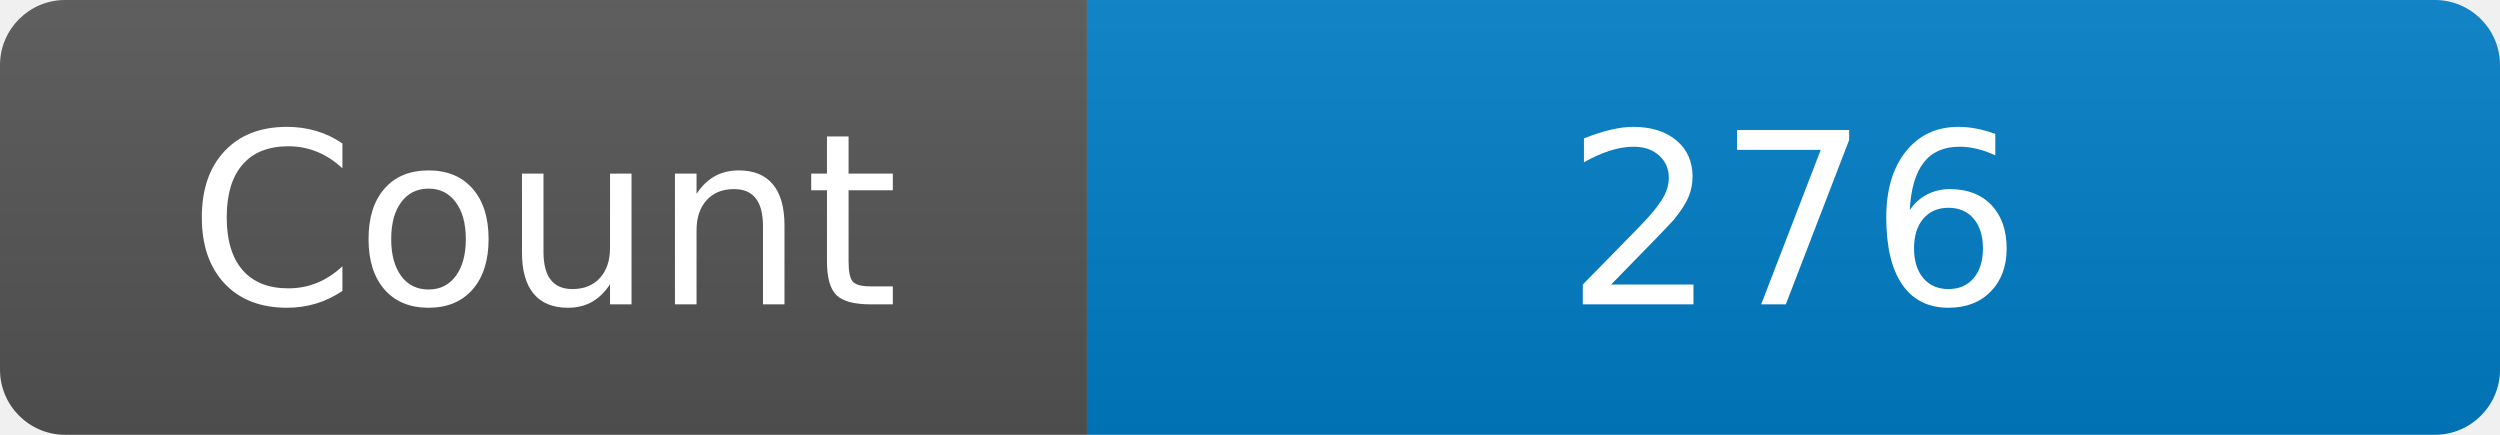
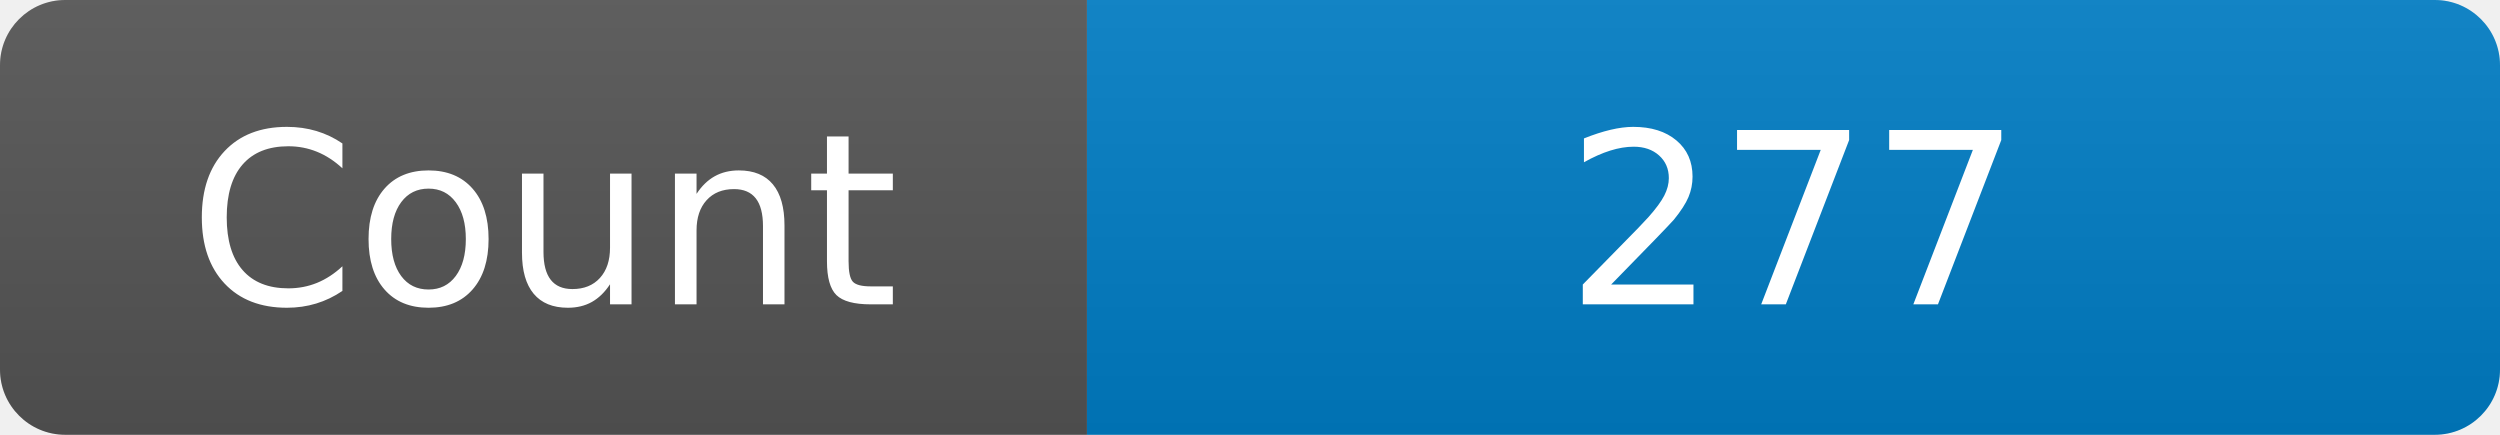
<svg xmlns="http://www.w3.org/2000/svg" width="115" height="20" role="img" aria-label="Maintained?: yes">
  <linearGradient id="s" x2="0" y2="100%">
    <stop offset="0" stop-color="#bbb" stop-opacity=".1" />
    <stop offset="1" stop-opacity=".1" />
  </linearGradient>
  <clipPath id="r">
    <rect width="115" height="20" rx="3" fill="#fff" />
  </clipPath>
  <g clip-path="url(#r)">
    <rect width="50" height="20" fill="#555" />
    <rect x="50" width="160" height="20" fill="#007ec6" />
    <rect width="115" height="20" fill="url(#s)" />
  </g>
  <g fill="#fff" text-anchor="middle" font-family="Verdana,Geneva,DejaVu Sans,sans-serif" font-size="110">
    <text x="250" y="140" transform="scale(.1)" fill="#fff">Count</text>
-     <text x="825" y="140" transform="scale(.1)" fill="#fff">276</text>
+     <text x="825" y="140" transform="scale(.1)" fill="#fff">277</text>
  </g>
</svg>
